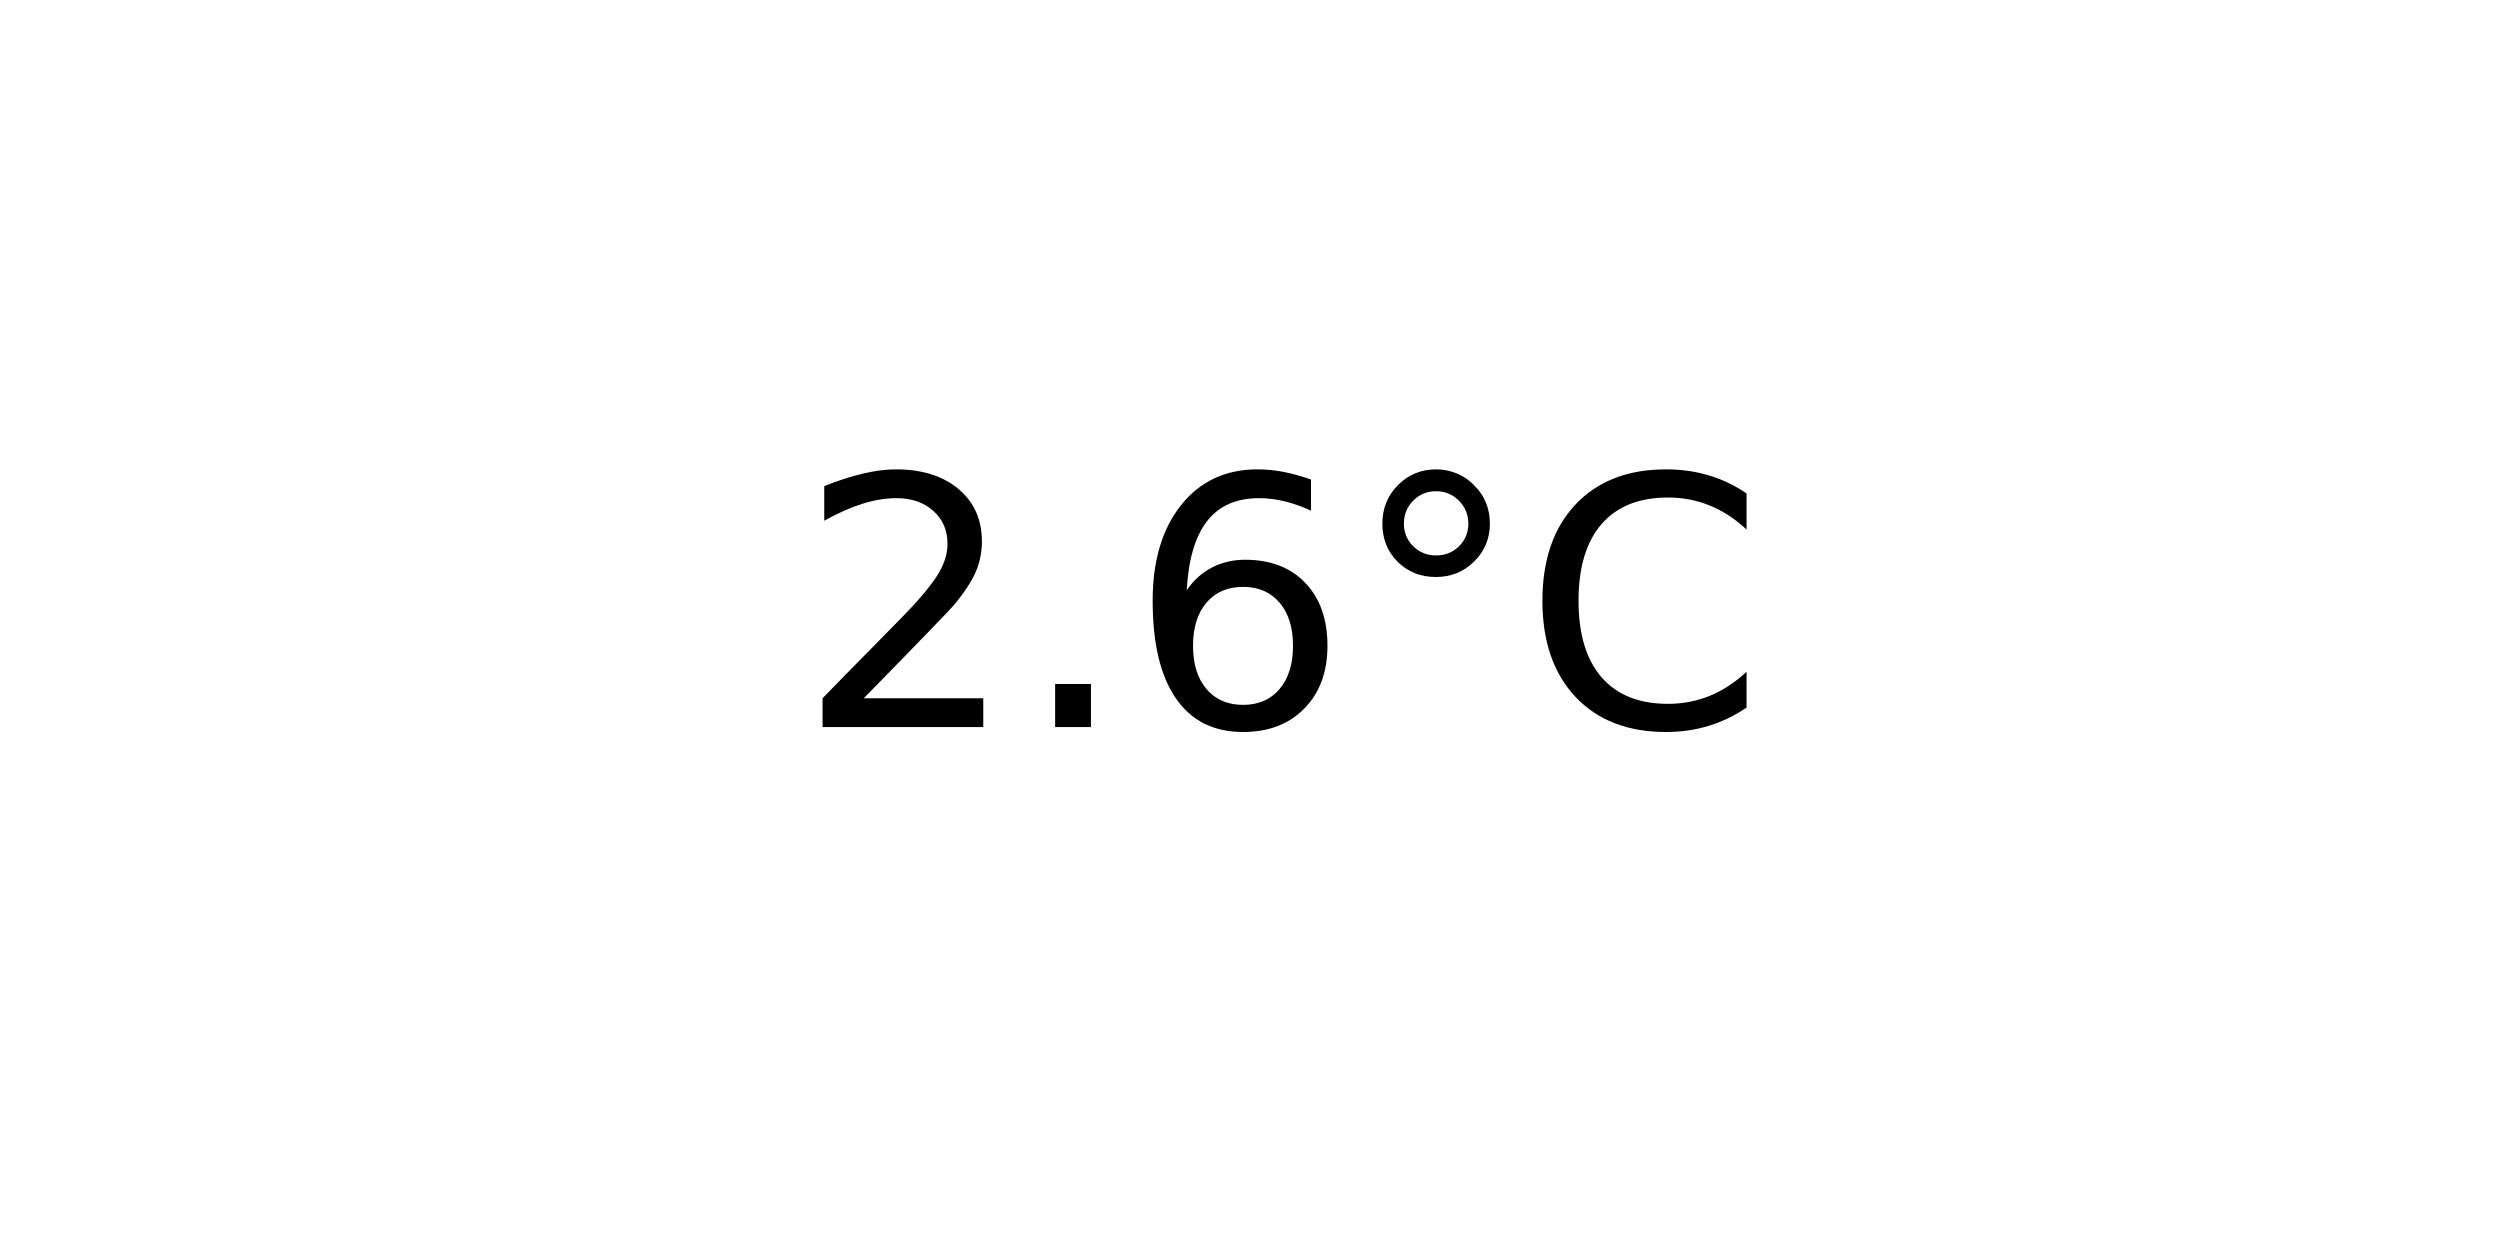
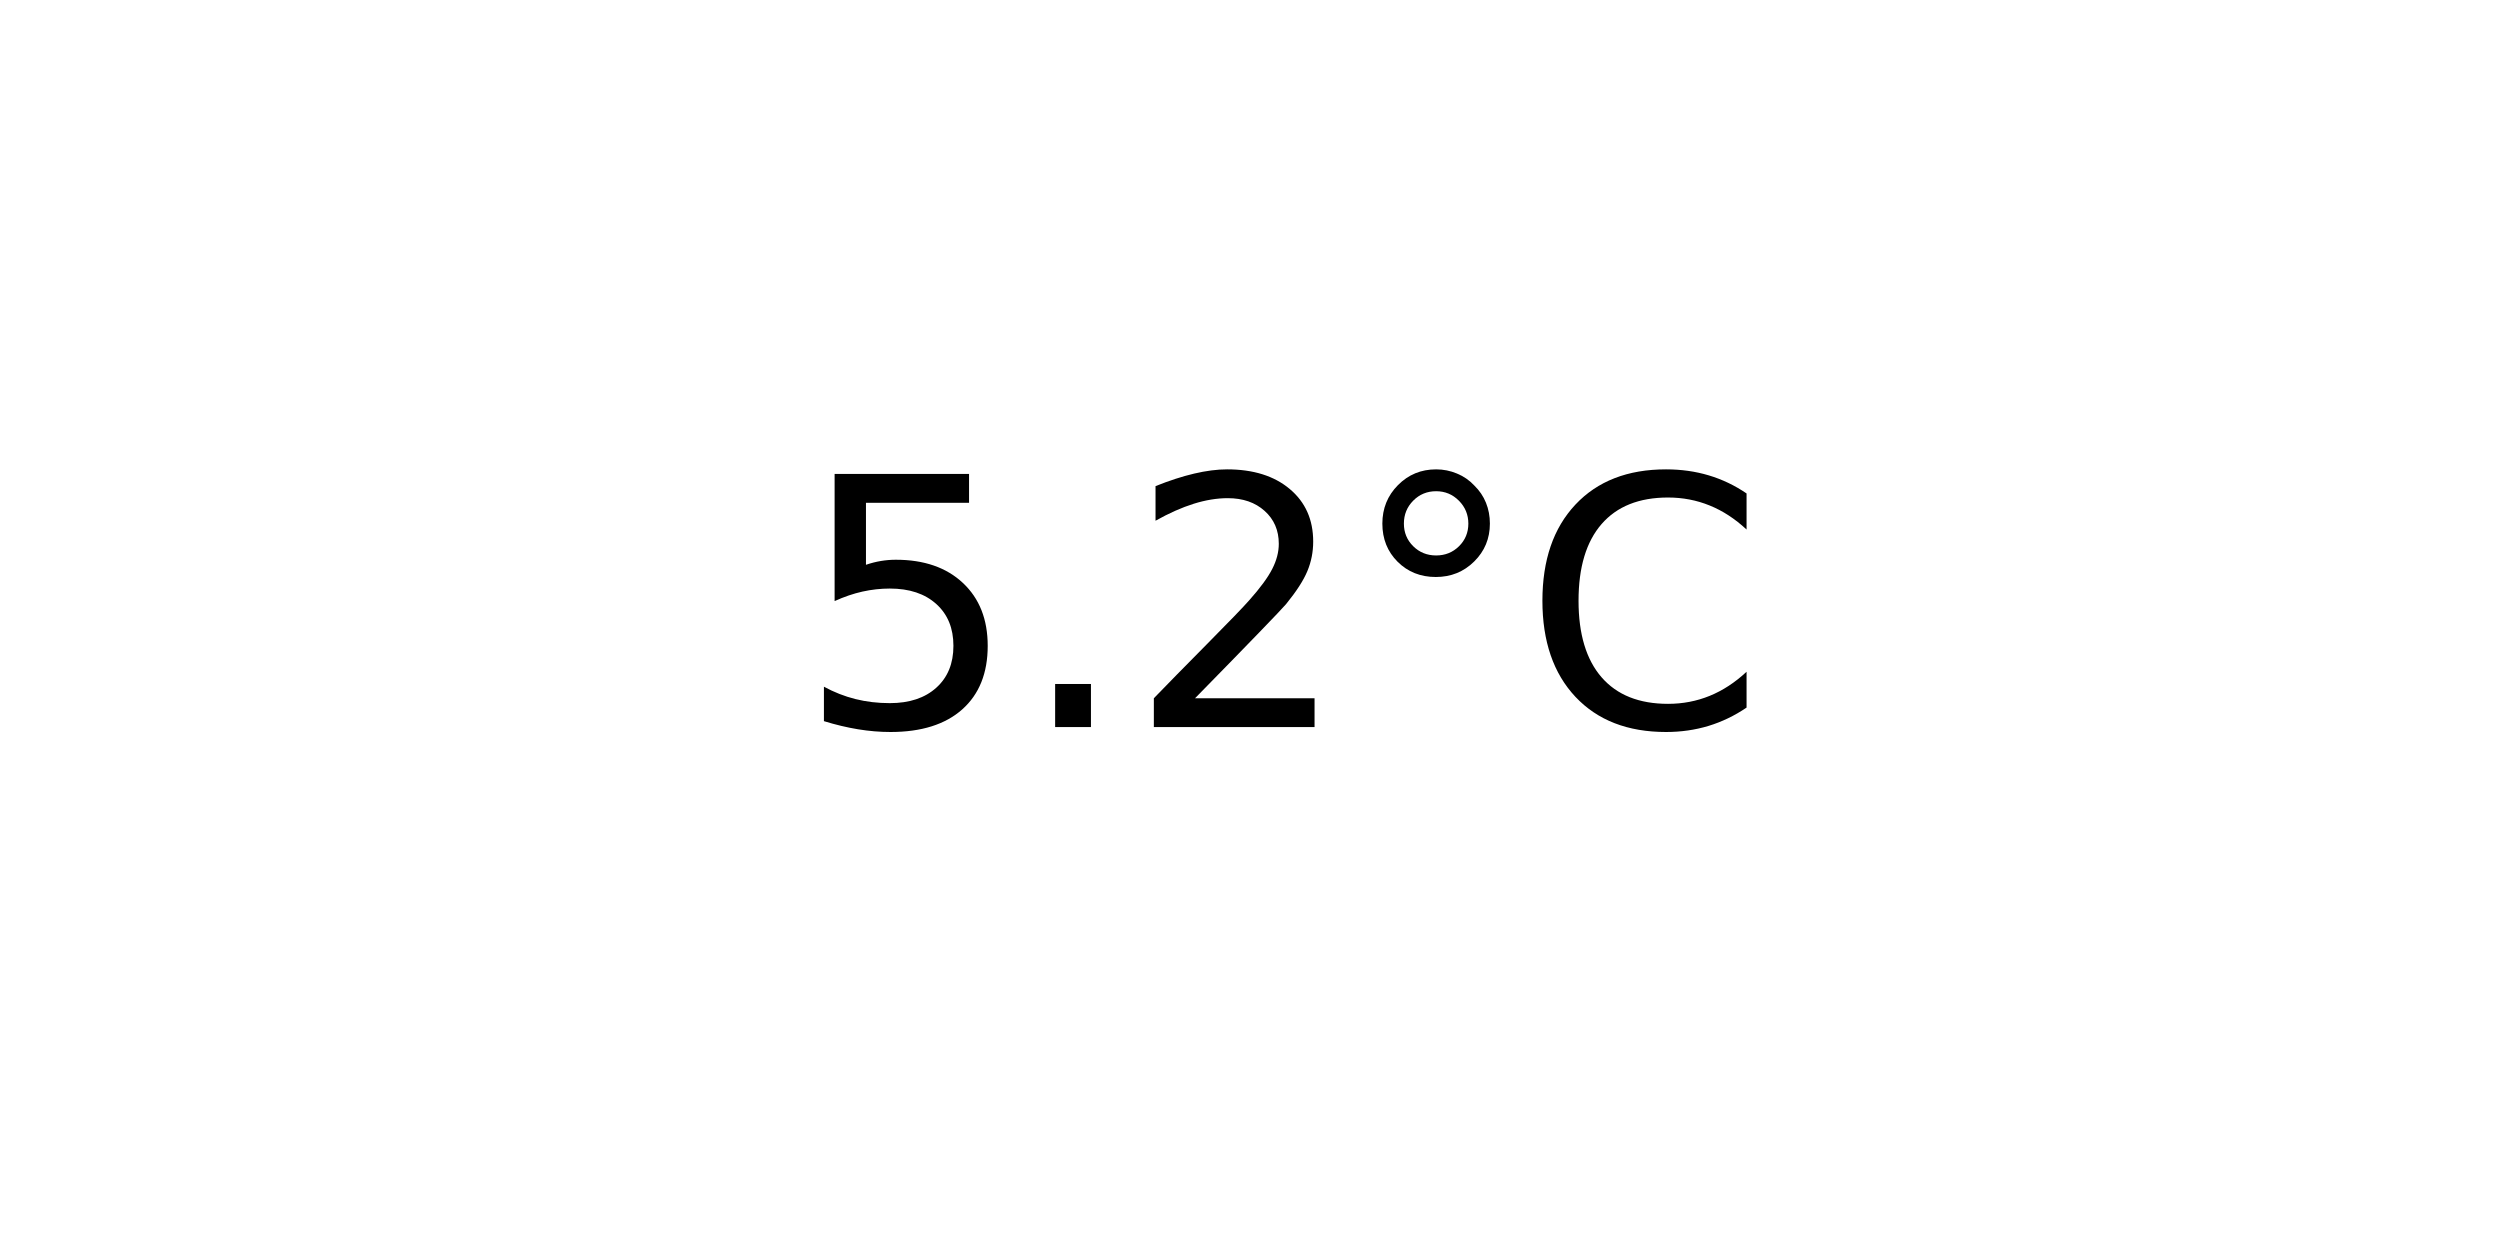
<svg xmlns="http://www.w3.org/2000/svg" xmlns:xlink="http://www.w3.org/1999/xlink" width="72pt" height="36pt" viewBox="0 0 72 36" version="1.1">
  <defs>
    <style type="text/css">*{stroke-linejoin: round; stroke-linecap: butt}</style>
  </defs>
  <g id="figure_1">
    <g id="axes_1">
      <g id="text_1">
        <g transform="translate(22.95703 20.93937) scale(0.1 -0.1)">
          <defs>
+             <path id="DejaVuSans-35" d="M 691 4666  L 3169 4666  L 3169 4134  L 1269 4134  L 1269 2991  Q 1406 3038 1543 3061  Q 1681 3084 1819 3084  Q 2600 3084 3056 2656  Q 3513 2228 3513 1497  Q 3513 744 3044 326  Q 2575 -91 1722 -91  Q 1428 -91 1123 -41  Q 819 9 494 109  L 494 744  Q 775 591 1075 516  Q 1375 441 1709 441  Q 2250 441 2565 725  Q 2881 1009 2881 1497  Q 2881 1984 2565 2268  Q 2250 2553 1709 2553  Q 1456 2553 1204 2497  Q 953 2441 691 2322  L 691 4666  z " transform="scale(0.015625)" />
+             <path id="DejaVuSans-2e" d="M 684 794  L 1344 794  L 1344 0  L 684 0  L 684 794  z " transform="scale(0.015625)" />
            <path id="DejaVuSans-32" d="M 1228 531  L 3431 531  L 3431 0  L 469 0  L 469 531  Q 828 903 1448 1529  Q 2069 2156 2228 2338  Q 2531 2678 2651 2914  Q 2772 3150 2772 3378  Q 2772 3750 2511 3984  Q 2250 4219 1831 4219  Q 1534 4219 1204 4116  Q 875 4013 500 3803  L 500 4441  Q 881 4594 1212 4672  Q 1544 4750 1819 4750  Q 2544 4750 2975 4387  Q 3406 4025 3406 3419  Q 3406 3131 3298 2873  Q 3191 2616 2906 2266  Q 2828 2175 2409 1742  Q 1991 1309 1228 531  z " transform="scale(0.015625)" />
-             <path id="DejaVuSans-2e" d="M 684 794  L 1344 794  L 1344 0  L 684 0  L 684 794  z " transform="scale(0.015625)" />
-             <path id="DejaVuSans-36" d="M 2113 2584  Q 1688 2584 1439 2293  Q 1191 2003 1191 1497  Q 1191 994 1439 701  Q 1688 409 2113 409  Q 2538 409 2786 701  Q 3034 994 3034 1497  Q 3034 2003 2786 2293  Q 2538 2584 2113 2584  z M 3366 4563  L 3366 3988  Q 3128 4100 2886 4159  Q 2644 4219 2406 4219  Q 1781 4219 1451 3797  Q 1122 3375 1075 2522  Q 1259 2794 1537 2939  Q 1816 3084 2150 3084  Q 2853 3084 3261 2657  Q 3669 2231 3669 1497  Q 3669 778 3244 343  Q 2819 -91 2113 -91  Q 1303 -91 875 529  Q 447 1150 447 2328  Q 447 3434 972 4092  Q 1497 4750 2381 4750  Q 2619 4750 2861 4703  Q 3103 4656 3366 4563  z " transform="scale(0.015625)" />
            <path id="DejaVuSans-b0" d="M 1600 4347  Q 1350 4347 1178 4173  Q 1006 4000 1006 3750  Q 1006 3503 1178 3333  Q 1350 3163 1600 3163  Q 1850 3163 2022 3333  Q 2194 3503 2194 3750  Q 2194 3997 2020 4172  Q 1847 4347 1600 4347  z M 1600 4750  Q 1800 4750 1984 4673  Q 2169 4597 2303 4453  Q 2447 4313 2519 4134  Q 2591 3956 2591 3750  Q 2591 3338 2302 3052  Q 2013 2766 1594 2766  Q 1172 2766 890 3047  Q 609 3328 609 3750  Q 609 4169 896 4459  Q 1184 4750 1600 4750  z " transform="scale(0.015625)" />
            <path id="DejaVuSans-43" d="M 4122 4306  L 4122 3641  Q 3803 3938 3442 4084  Q 3081 4231 2675 4231  Q 1875 4231 1450 3742  Q 1025 3253 1025 2328  Q 1025 1406 1450 917  Q 1875 428 2675 428  Q 3081 428 3442 575  Q 3803 722 4122 1019  L 4122 359  Q 3791 134 3420 21  Q 3050 -91 2638 -91  Q 1578 -91 968 557  Q 359 1206 359 2328  Q 359 3453 968 4101  Q 1578 4750 2638 4750  Q 3056 4750 3426 4639  Q 3797 4528 4122 4306  z " transform="scale(0.015625)" />
          </defs>
-           <use xlink:href="#DejaVuSans-32" />
+           <use xlink:href="#DejaVuSans-35" />
          <use xlink:href="#DejaVuSans-2e" x="63.623" />
-           <use xlink:href="#DejaVuSans-36" x="95.41" />
+           <use xlink:href="#DejaVuSans-32" x="95.41" />
          <use xlink:href="#DejaVuSans-b0" x="159.033" />
          <use xlink:href="#DejaVuSans-43" x="209.033" />
        </g>
      </g>
    </g>
  </g>
</svg>
